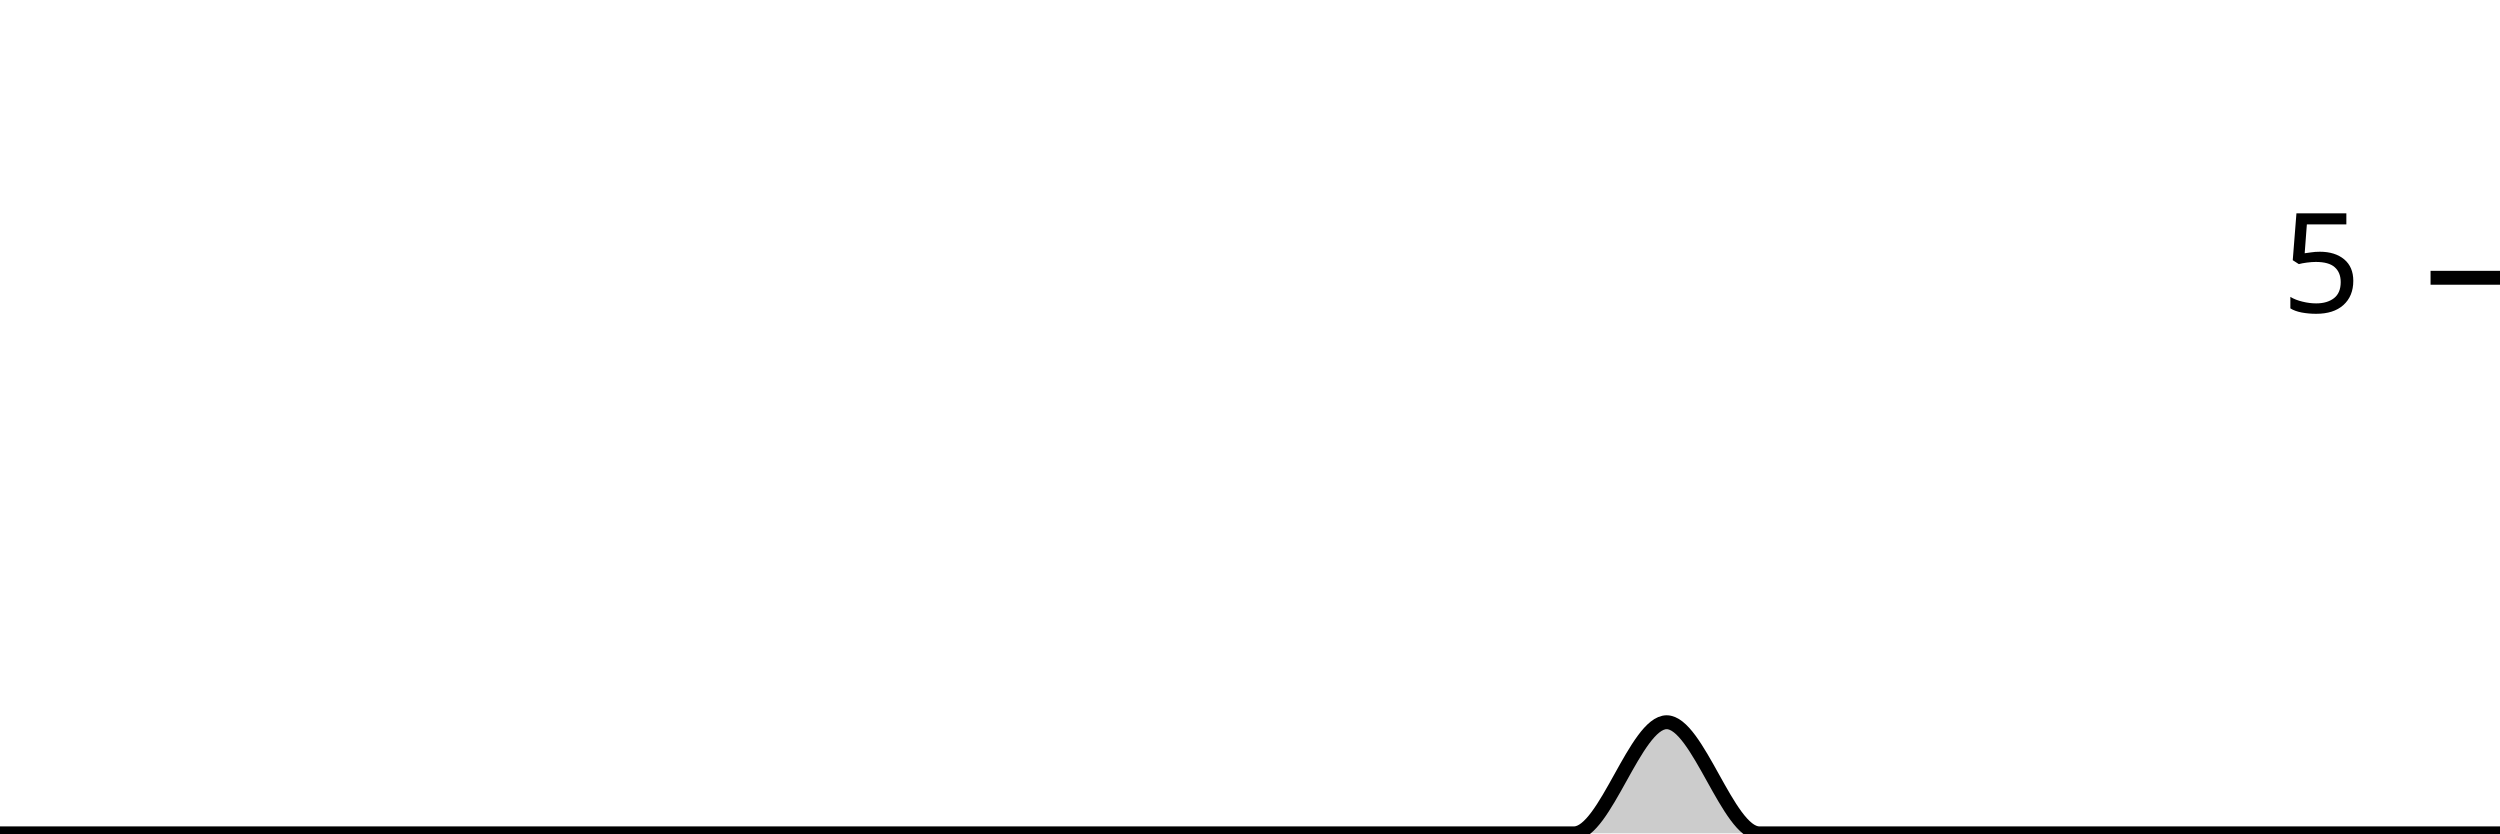
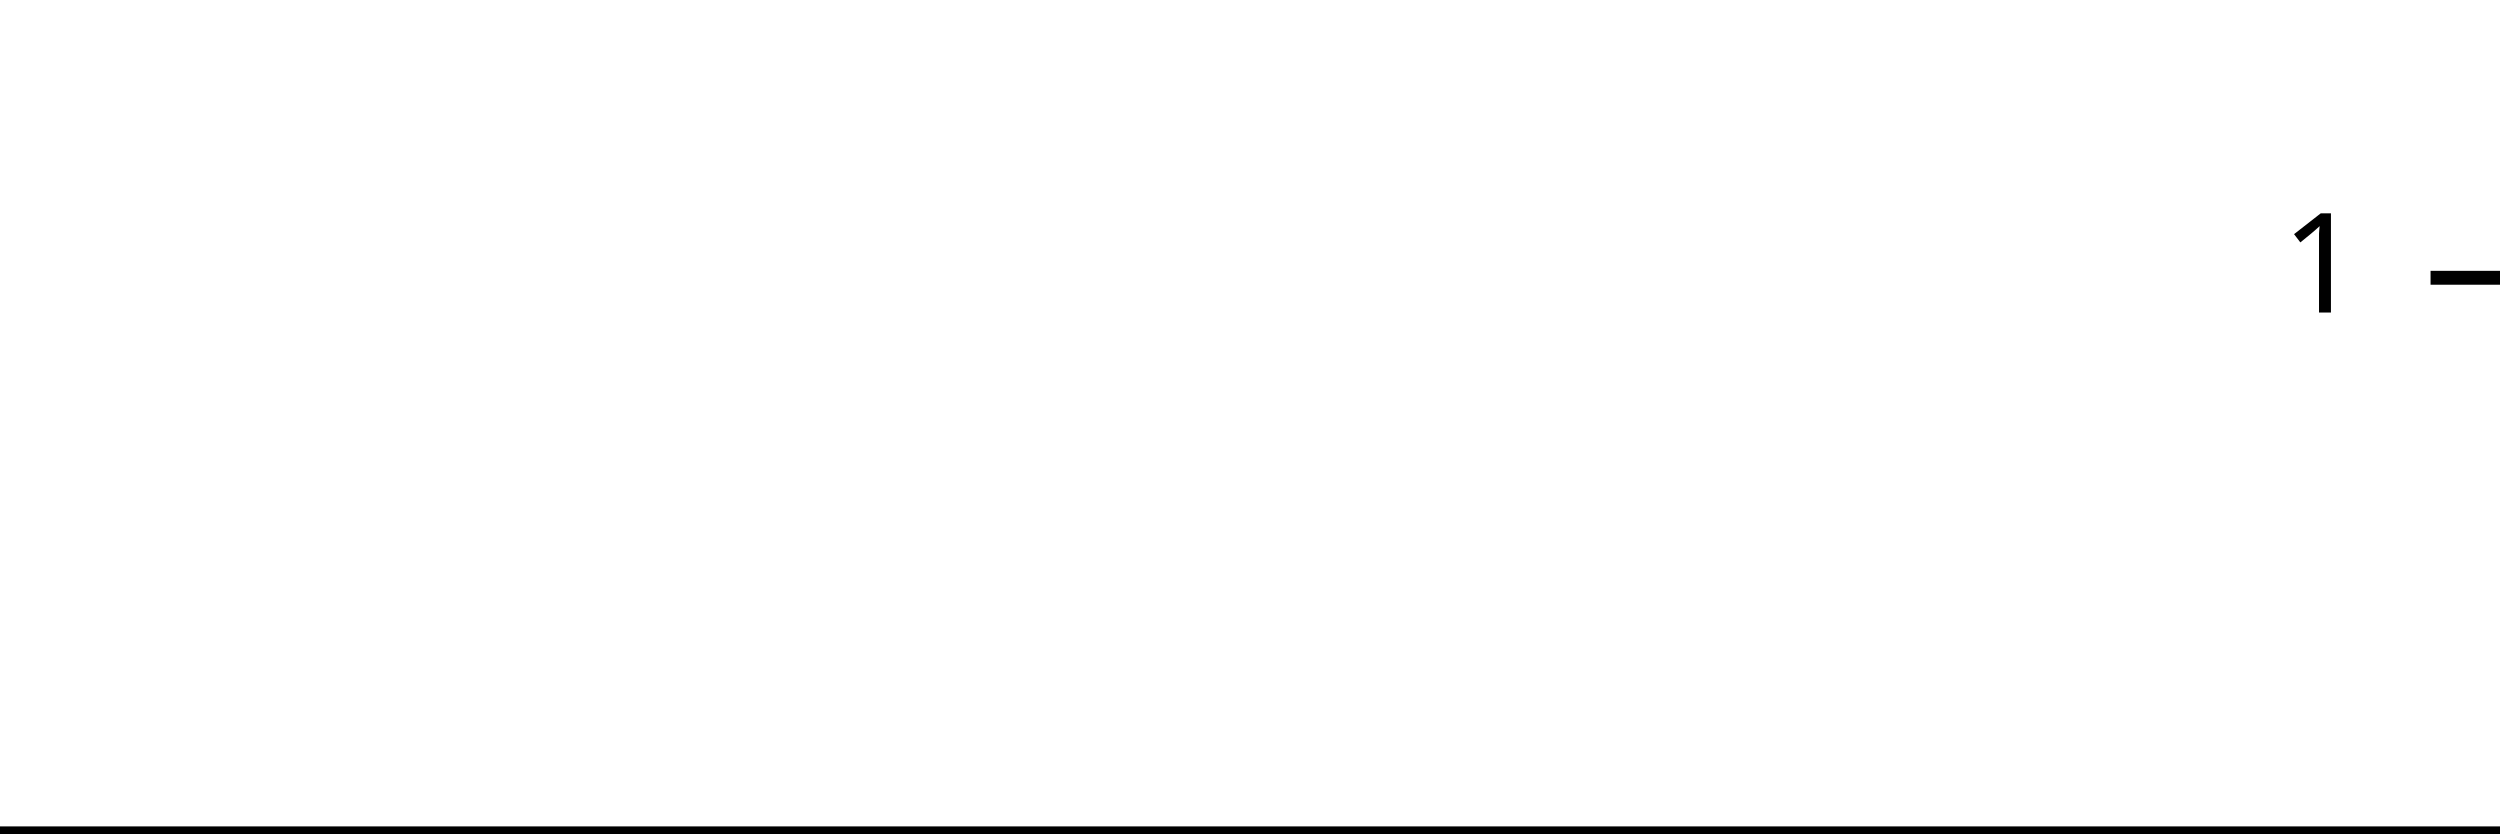
<svg xmlns="http://www.w3.org/2000/svg" viewBox="0 0 180 60">
  <g transform="translate(0,20)">
-     <path class="area" fill="rgba(0, 0, 0, 0.2)" d="M0,40C2.222,40,4.444,40,6.667,40C8.889,40,11.111,40,13.333,40C15.556,40,17.778,40,20,40C22.222,40,24.444,40,26.667,40C28.889,40,31.111,40,33.333,40C35.556,40,37.778,40,40,40C42.222,40,44.444,40,46.667,40C48.889,40,51.111,40,53.333,40C55.556,40,57.778,40,60,40C62.222,40,64.444,40,66.667,40C68.889,40,71.111,40,73.333,40C75.556,40,77.778,40,80,40C82.222,40,84.444,40,86.667,40C88.889,40,91.111,40,93.333,40C95.556,40,97.778,40,100,40C102.222,40,104.444,40,106.667,40C108.889,40,111.111,40,113.333,40C115.556,40,117.778,32,120,32C122.222,32,124.444,40,126.667,40C128.889,40,131.111,40,133.333,40C135.556,40,137.778,40,140,40C142.222,40,144.444,40,146.667,40C148.889,40,151.111,40,153.333,40C155.556,40,157.778,40,160,40C162.222,40,164.444,40,166.667,40C168.889,40,171.111,40,173.333,40C175.556,40,177.778,40,180,40L180,40C177.778,40,175.556,40,173.333,40C171.111,40,168.889,40,166.667,40C164.444,40,162.222,40,160,40C157.778,40,155.556,40,153.333,40C151.111,40,148.889,40,146.667,40C144.444,40,142.222,40,140,40C137.778,40,135.556,40,133.333,40C131.111,40,128.889,40,126.667,40C124.444,40,122.222,40,120,40C117.778,40,115.556,40,113.333,40C111.111,40,108.889,40,106.667,40C104.444,40,102.222,40,100,40C97.778,40,95.556,40,93.333,40C91.111,40,88.889,40,86.667,40C84.444,40,82.222,40,80,40C77.778,40,75.556,40,73.333,40C71.111,40,68.889,40,66.667,40C64.444,40,62.222,40,60,40C57.778,40,55.556,40,53.333,40C51.111,40,48.889,40,46.667,40C44.444,40,42.222,40,40,40C37.778,40,35.556,40,33.333,40C31.111,40,28.889,40,26.667,40C24.444,40,22.222,40,20,40C17.778,40,15.556,40,13.333,40C11.111,40,8.889,40,6.667,40C4.444,40,2.222,40,0,40Z" />
-     <path class="line" stroke="black" fill="none" d="M0,40C2.222,40,4.444,40,6.667,40C8.889,40,11.111,40,13.333,40C15.556,40,17.778,40,20,40C22.222,40,24.444,40,26.667,40C28.889,40,31.111,40,33.333,40C35.556,40,37.778,40,40,40C42.222,40,44.444,40,46.667,40C48.889,40,51.111,40,53.333,40C55.556,40,57.778,40,60,40C62.222,40,64.444,40,66.667,40C68.889,40,71.111,40,73.333,40C75.556,40,77.778,40,80,40C82.222,40,84.444,40,86.667,40C88.889,40,91.111,40,93.333,40C95.556,40,97.778,40,100,40C102.222,40,104.444,40,106.667,40C108.889,40,111.111,40,113.333,40C115.556,40,117.778,32,120,32C122.222,32,124.444,40,126.667,40C128.889,40,131.111,40,133.333,40C135.556,40,137.778,40,140,40C142.222,40,144.444,40,146.667,40C148.889,40,151.111,40,153.333,40C155.556,40,157.778,40,160,40C162.222,40,164.444,40,166.667,40C168.889,40,171.111,40,173.333,40C175.556,40,177.778,40,180,40" />
+     <path class="area" fill="rgba(0, 0, 0, 0.2)" d="M0,40C2.222,40,4.444,40,6.667,40C8.889,40,11.111,40,13.333,40C15.556,40,17.778,40,20,40C22.222,40,24.444,40,26.667,40C28.889,40,31.111,40,33.333,40C35.556,40,37.778,40,40,40C42.222,40,44.444,40,46.667,40C48.889,40,51.111,40,53.333,40C55.556,40,57.778,40,60,40C62.222,40,64.444,40,66.667,40C68.889,40,71.111,40,73.333,40C75.556,40,77.778,40,80,40C82.222,40,84.444,40,86.667,40C88.889,40,91.111,40,93.333,40C95.556,40,97.778,40,100,40C102.222,40,104.444,40,106.667,40C108.889,40,111.111,40,113.333,40C115.556,40,117.778,40,120,40C122.222,40,124.444,40,126.667,40C128.889,40,131.111,40,133.333,40C135.556,40,137.778,40,140,40C142.222,40,144.444,40,146.667,40C148.889,40,151.111,40,153.333,40C155.556,40,157.778,40,160,40C162.222,40,164.444,40,166.667,40C168.889,40,171.111,40,173.333,40C175.556,40,177.778,40,180,40L180,40C177.778,40,175.556,40,173.333,40C171.111,40,168.889,40,166.667,40C164.444,40,162.222,40,160,40C157.778,40,155.556,40,153.333,40C151.111,40,148.889,40,146.667,40C144.444,40,142.222,40,140,40C137.778,40,135.556,40,133.333,40C131.111,40,128.889,40,126.667,40C124.444,40,122.222,40,120,40C117.778,40,115.556,40,113.333,40C111.111,40,108.889,40,106.667,40C104.444,40,102.222,40,100,40C97.778,40,95.556,40,93.333,40C91.111,40,88.889,40,86.667,40C84.444,40,82.222,40,80,40C77.778,40,75.556,40,73.333,40C71.111,40,68.889,40,66.667,40C64.444,40,62.222,40,60,40C57.778,40,55.556,40,53.333,40C51.111,40,48.889,40,46.667,40C44.444,40,42.222,40,40,40C37.778,40,35.556,40,33.333,40C31.111,40,28.889,40,26.667,40C24.444,40,22.222,40,20,40C17.778,40,15.556,40,13.333,40C11.111,40,8.889,40,6.667,40C4.444,40,2.222,40,0,40Z" />
+     <path class="line" stroke="black" fill="none" d="M0,40C2.222,40,4.444,40,6.667,40C8.889,40,11.111,40,13.333,40C15.556,40,17.778,40,20,40C22.222,40,24.444,40,26.667,40C28.889,40,31.111,40,33.333,40C35.556,40,37.778,40,40,40C42.222,40,44.444,40,46.667,40C48.889,40,51.111,40,53.333,40C55.556,40,57.778,40,60,40C62.222,40,64.444,40,66.667,40C68.889,40,71.111,40,73.333,40C75.556,40,77.778,40,80,40C82.222,40,84.444,40,86.667,40C88.889,40,91.111,40,93.333,40C95.556,40,97.778,40,100,40C102.222,40,104.444,40,106.667,40C108.889,40,111.111,40,113.333,40C115.556,40,117.778,40,120,40C122.222,40,124.444,40,126.667,40C128.889,40,131.111,40,133.333,40C135.556,40,137.778,40,140,40C142.222,40,144.444,40,146.667,40C148.889,40,151.111,40,153.333,40C155.556,40,157.778,40,160,40C162.222,40,164.444,40,166.667,40C168.889,40,171.111,40,173.333,40C175.556,40,177.778,40,180,40" />
    <path class="axis-ceiling" stroke-width="1" stroke="black" fill="none" d="M175,0L180,0" />
-     <text class="axis-ceiling-label" font-family="sans-serif" text-anchor="end" font-size="10px" x="170" y="2.5">5</text>
+     <text class="axis-ceiling-label" font-family="sans-serif" text-anchor="end" font-size="10px" x="170" y="2.5">1</text>
  </g>
</svg>
